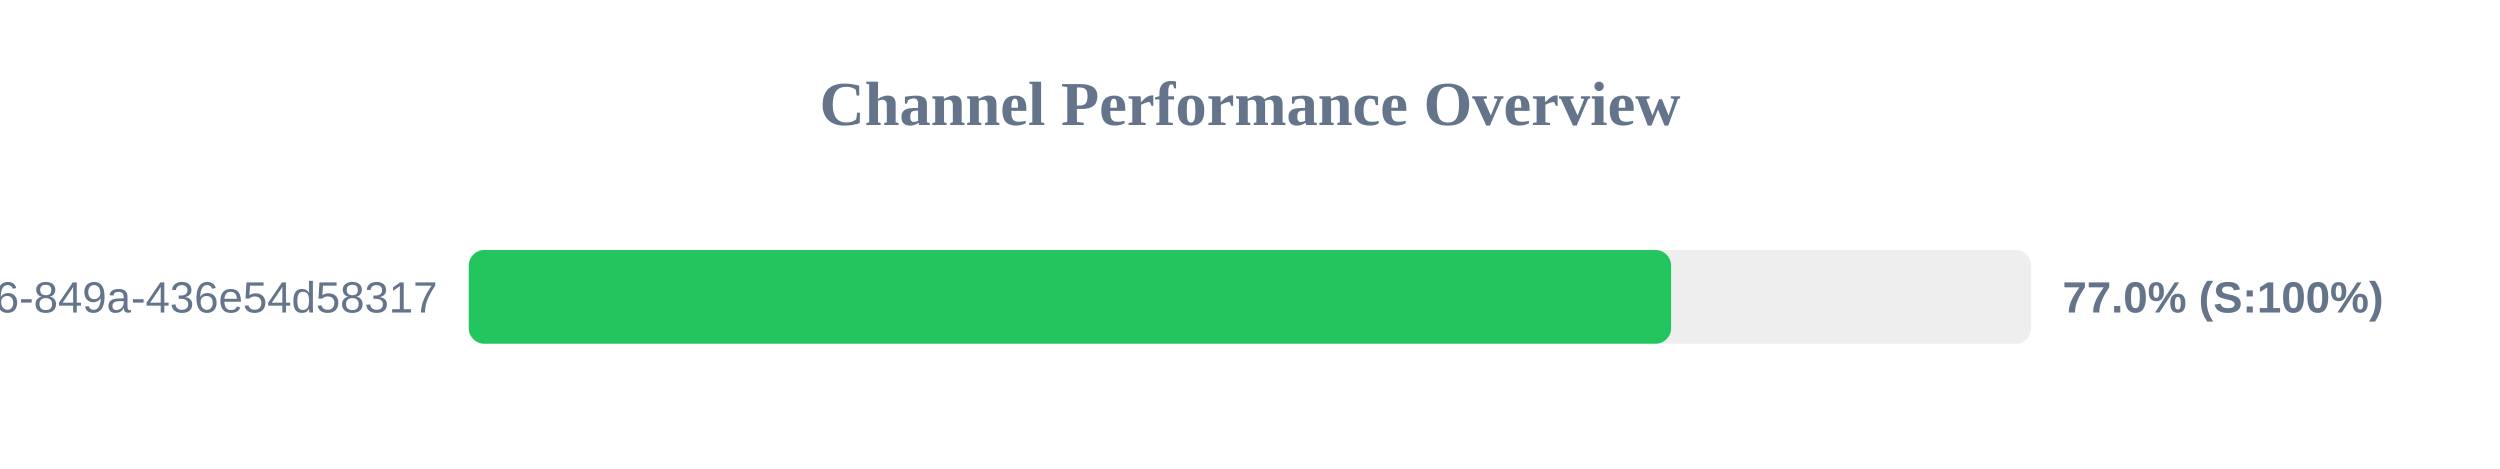
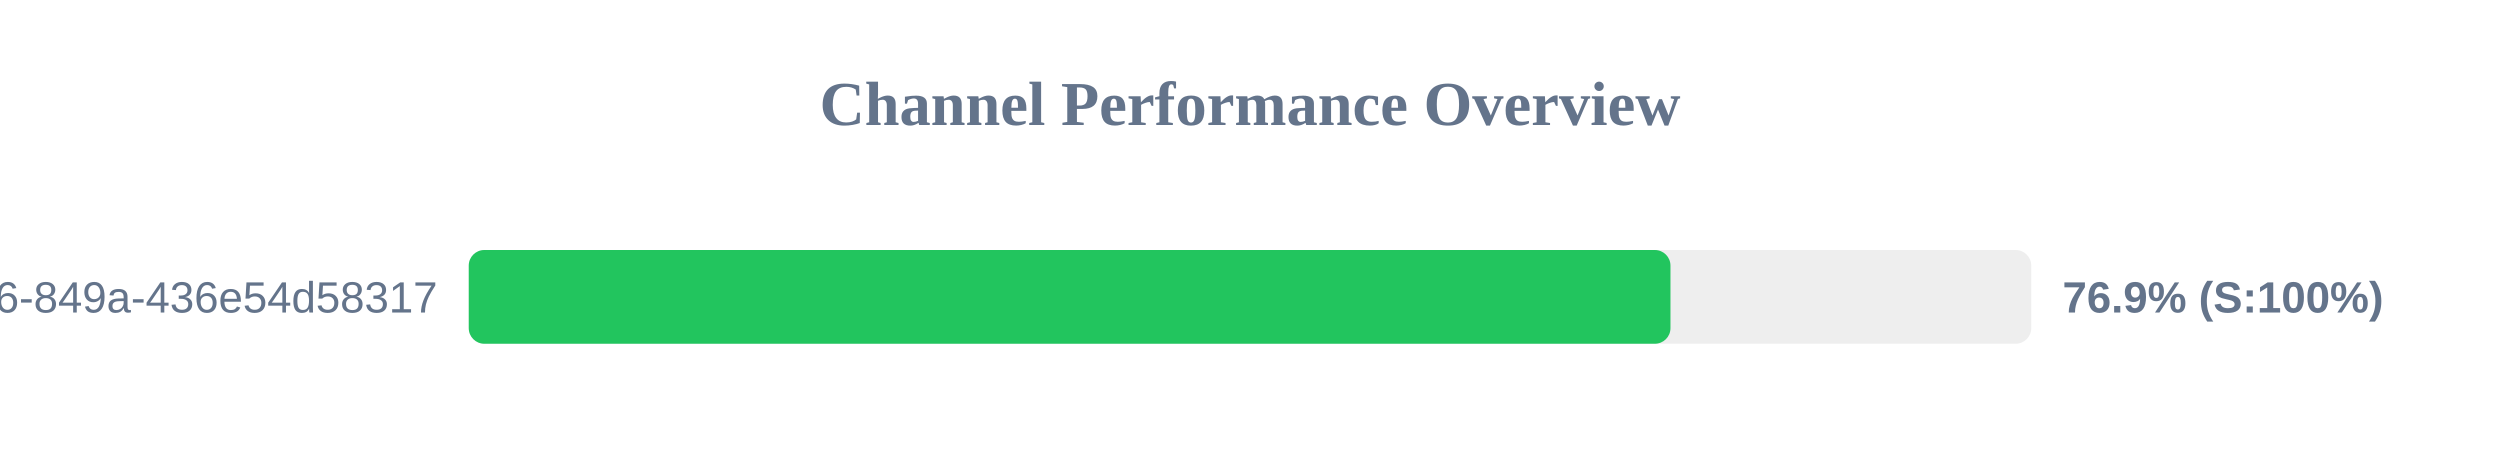
<svg xmlns="http://www.w3.org/2000/svg" width="800" height="150" version="1.1">
  <style>
        .row { font: 14px Arial; fill: #64748b; }
        .score { font: bold 14px Arial; fill: #64748b; }
    </style>
  <text x="400" y="40" text-anchor="middle" font-size="20px" font-weight="bold" fill="#64748b">Channel Performance Overview</text>
  <rect x="150" y="80" width="500" height="30" fill="#eee" rx="5" />
-   <rect x="150" y="80" width="384.75" height="30" fill="#22c55e" rx="5" />
+   <rect x="150" y="80" width="384.55" height="30" fill="#22c55e" rx="5" />
  <text x="140" y="100" text-anchor="end" class="row">?uuid=29fbd51f-03c8-4d76-849a-436e54d58317</text>
-   <text x="660" y="100" text-anchor="start" class="score">77.0% (S:100%)</text>
+   <text x="660" y="100" text-anchor="start" class="score">76.9% (S:100%)</text>
</svg>
